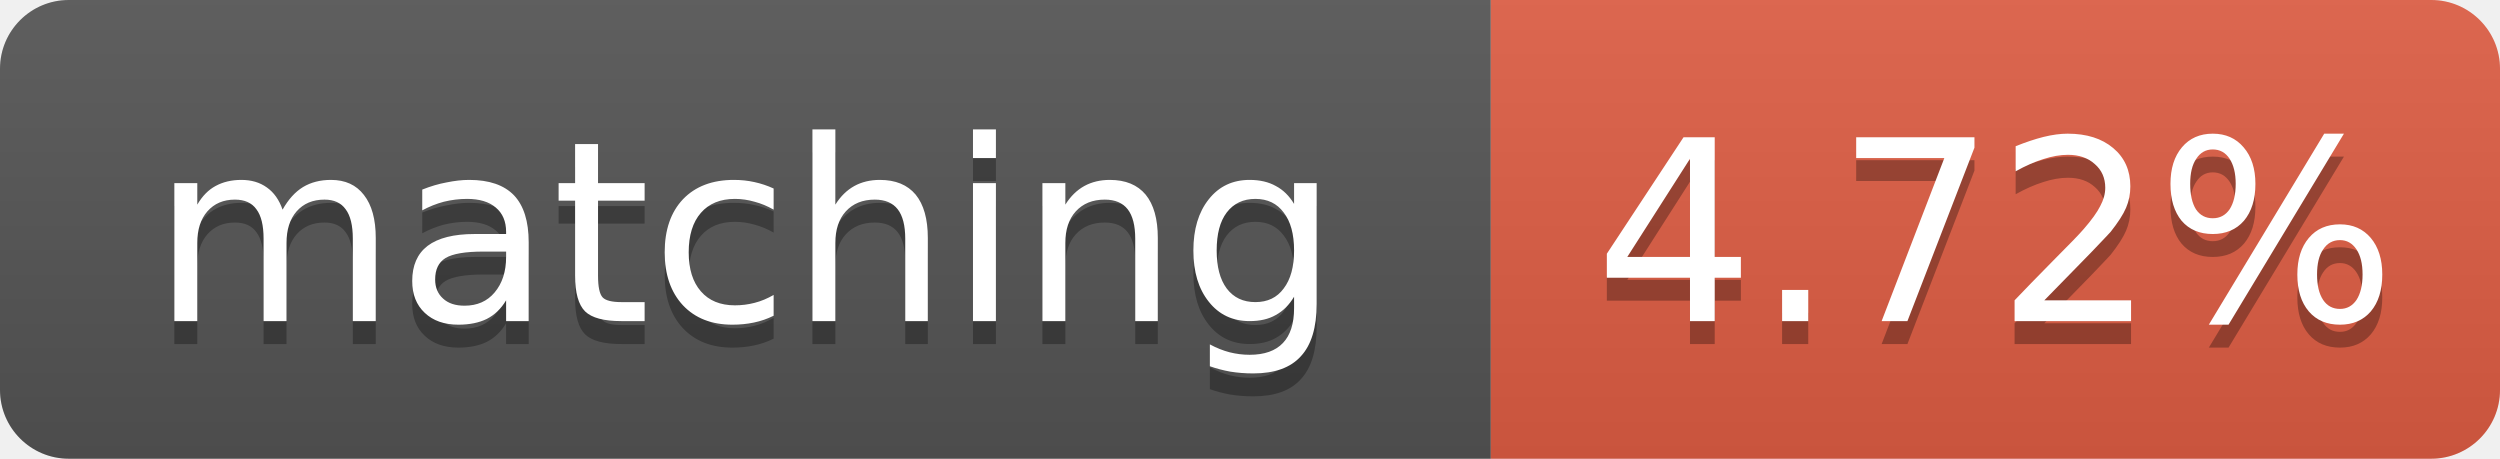
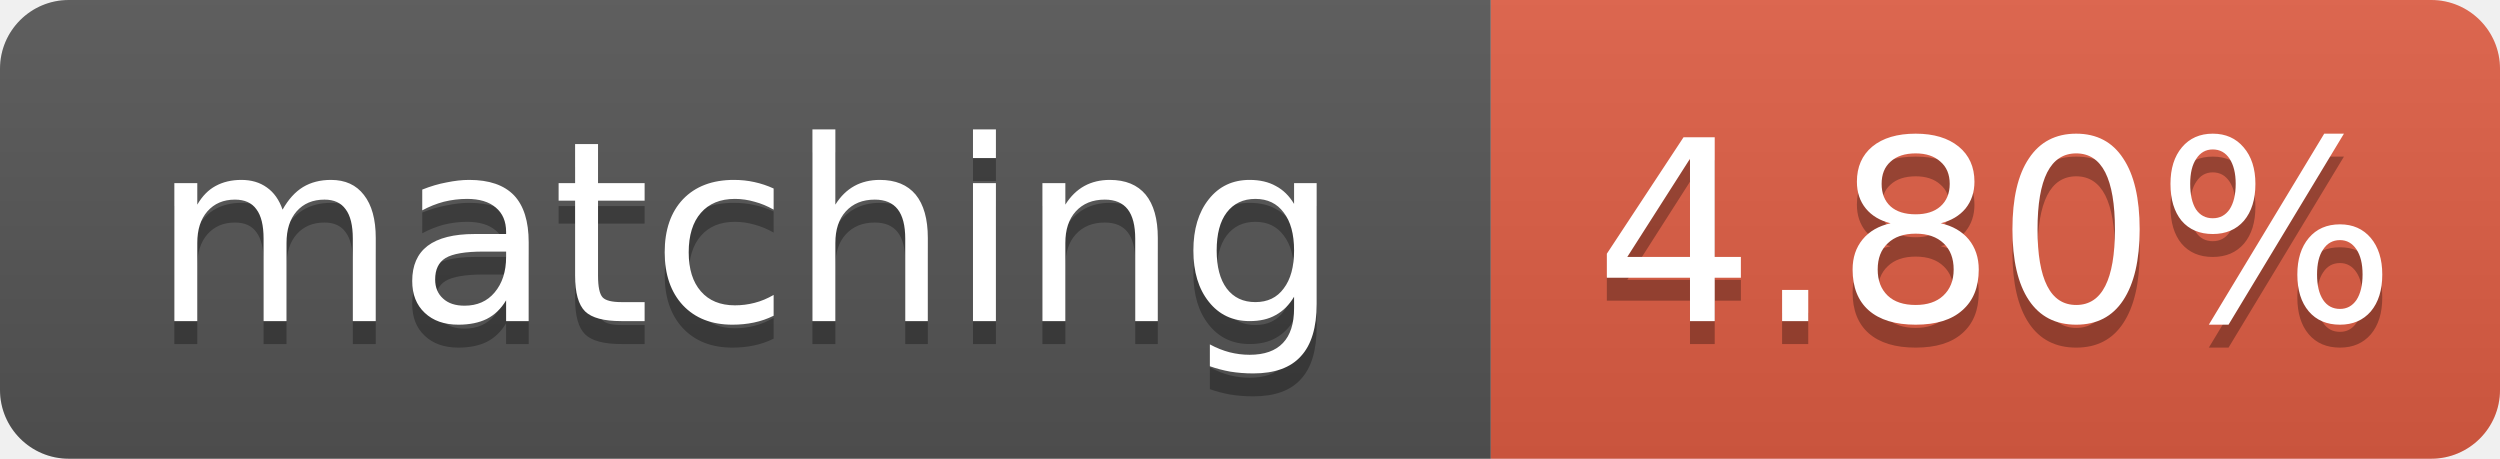
- <svg xmlns="http://www.w3.org/2000/svg" width="109" height="20" role="img" aria-label="matching: 4.72%">
+ <svg xmlns="http://www.w3.org/2000/svg" width="109" height="20" role="img" aria-label="matching: 4.80%">
  <linearGradient id="s" x2="0" y2="100%">
    <stop offset="0" stop-color="#bbb" stop-opacity=".1" />
    <stop offset="1" stop-opacity=".1" />
  </linearGradient>
  <clipPath id="r">
    <rect width="109" height="20" rx="3" fill="#fff" />
  </clipPath>
  <g clip-path="url(#r)">
    <rect width="65" height="20" fill="#555" />
    <rect x="65" width="44" height="20" fill="#e05d44" />
    <rect width="109" height="20" fill="url(#s)" />
  </g>
  <g fill="#fff" text-anchor="middle" font-family="Verdana,Geneva,DejaVu Sans,sans-serif" font-size="11">
    <text x="32.5" y="15" fill="#010101" fill-opacity=".3">matching</text>
    <text x="32.5" y="14">matching</text>
-     <text x="87.0" y="15" fill="#010101" fill-opacity=".3">4.72%</text>
-     <text x="87.0" y="14">4.72%</text>
+     <text x="87.0" y="15" fill="#010101" fill-opacity=".3">4.80%</text>
+     <text x="87.0" y="14">4.80%</text>
  </g>
</svg>
